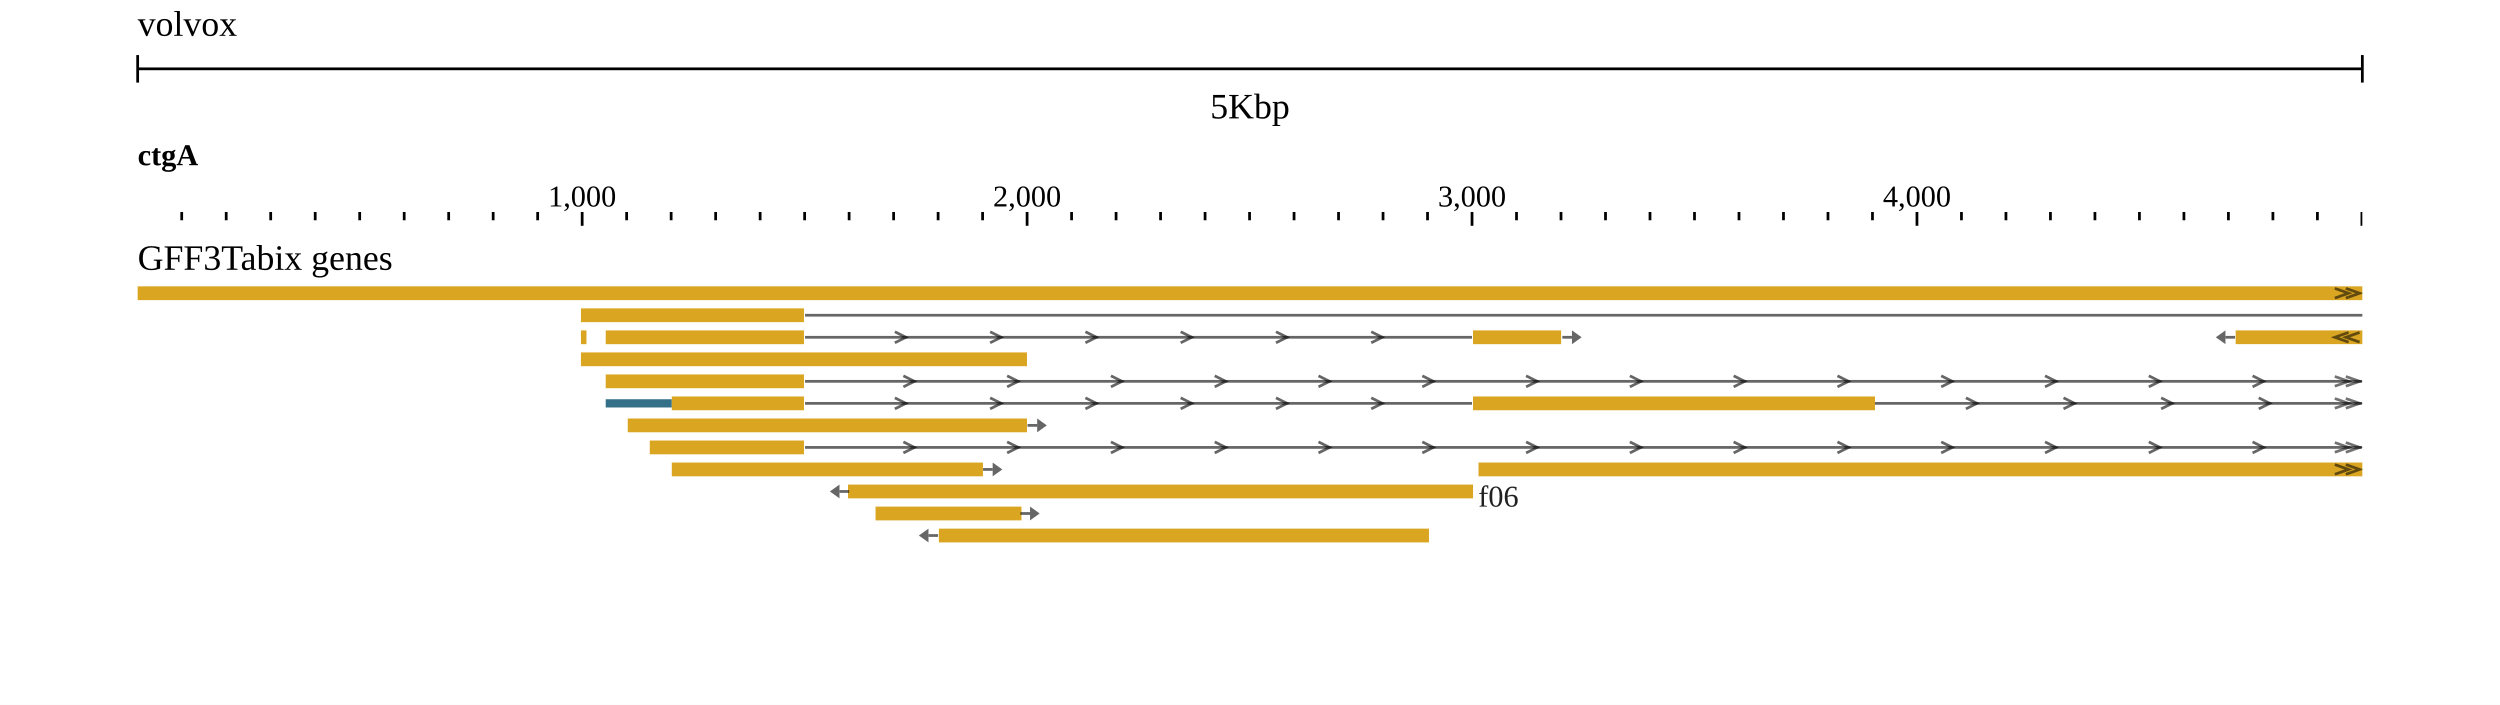
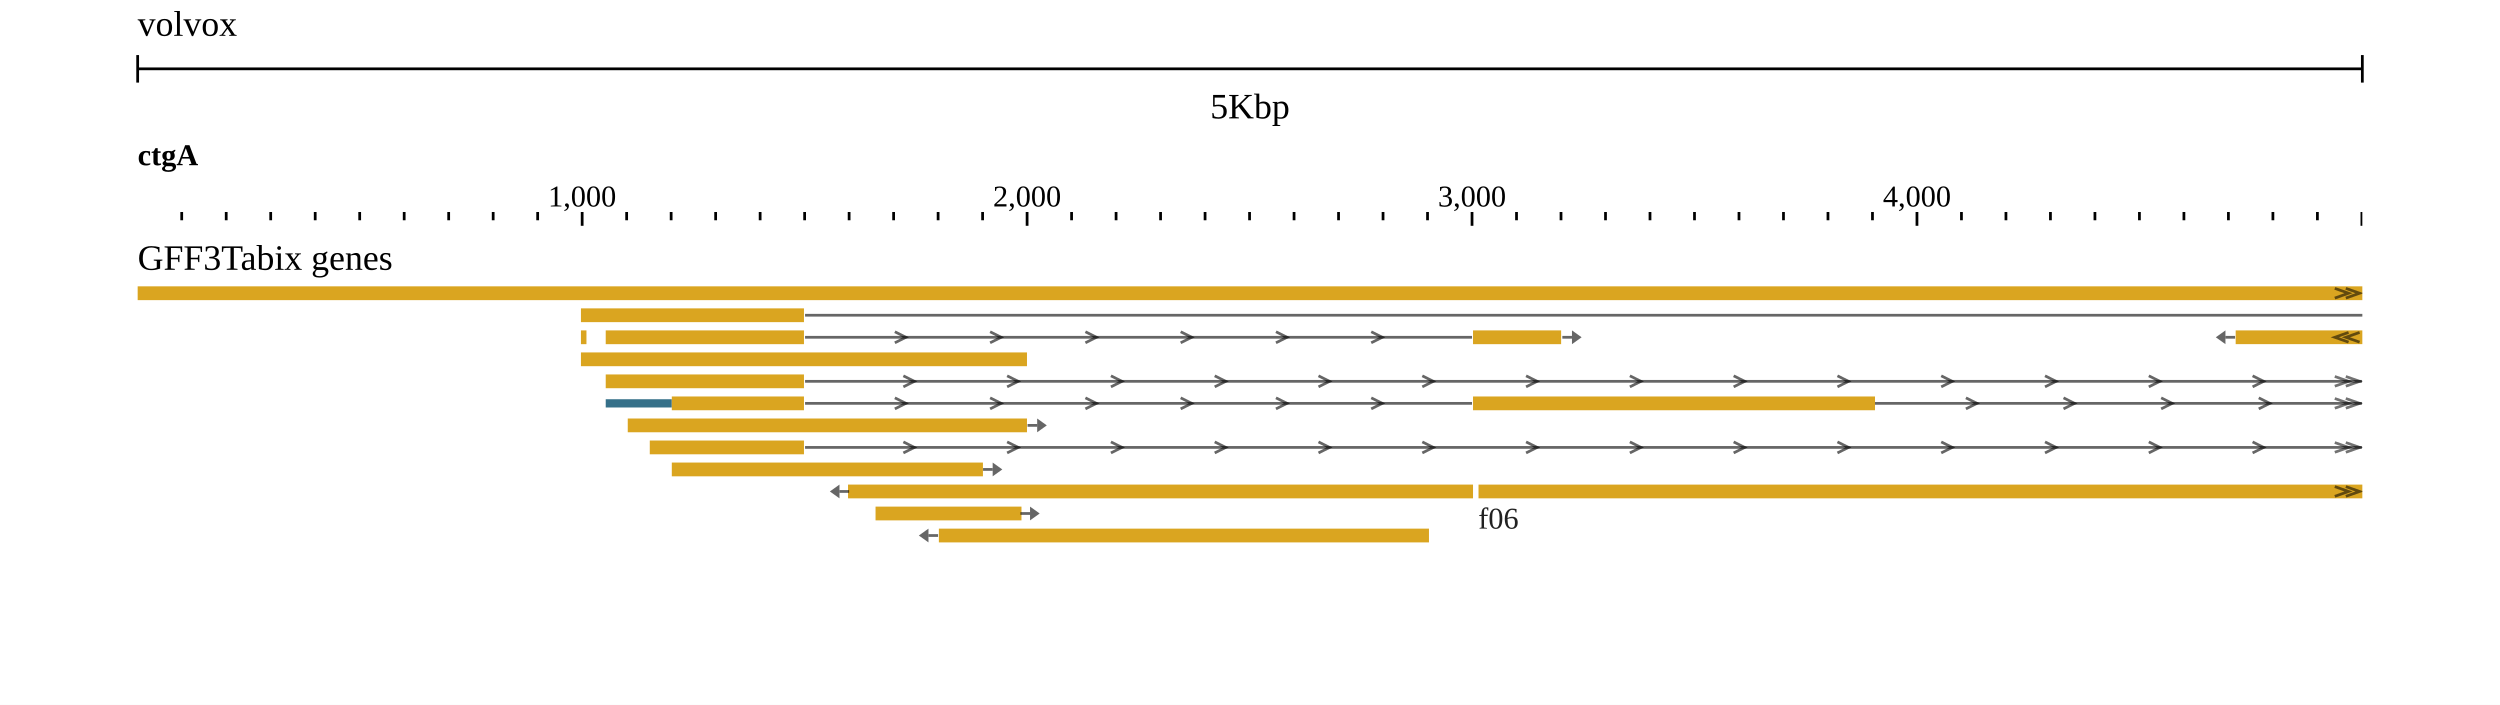
<svg xmlns="http://www.w3.org/2000/svg" width="908" height="256" viewBox="0 0 908 256">
  <rect width="908" height="256" fill="#ffffff" />
  <g transform="translate(50 0)">
    <g transform="translate(0)">
      <g id="header">
        <text x="0" y="13" font-size="13" fill="#000000">volvox</text>
        <g transform="translate(0 25)">
          <line x1="0" x2="808" y1="0" y2="0" stroke="#000000" />
          <line x1="0" x2="0" y1="-5" y2="5" stroke="#000000" />
          <line x1="808" x2="808" y1="-5" y2="5" stroke="#000000" />
          <text x="404" y="18" text-anchor="middle" font-size="13" fill="#000000">5Kbp</text>
        </g>
        <g transform="translate(0 50)">
          <defs>
            <clipPath id="ruler-clip-0">
              <rect x="0" y="0" width="808" height="34" />
            </clipPath>
          </defs>
          <g clip-path="url(#ruler-clip-0)">
            <path d="M161.44 27V32M323.04 27V32M484.64 27V32M646.24 27V32M807.84 27V32M969.44 27V32M1131.04 27V32M1292.64 27V32M1454.24 27V32M16 27V30M32.16 27V30M48.32 27V30M64.48 27V30M80.64 27V30M96.8 27V30M112.96 27V30M129.12 27V30M145.28 27V30M177.6 27V30M193.76 27V30M209.92 27V30M226.08 27V30M242.24 27V30M258.4 27V30M274.56 27V30M290.72 27V30M306.88 27V30M339.2 27V30M355.36 27V30M371.52 27V30M387.68 27V30M403.84 27V30M420 27V30M436.16 27V30M452.32 27V30M468.48 27V30M500.8 27V30M516.96 27V30M533.12 27V30M549.28 27V30M565.44 27V30M581.6 27V30M597.76 27V30M613.92 27V30M630.08 27V30M662.4 27V30M678.56 27V30M694.72 27V30M710.88 27V30M727.04 27V30M743.2 27V30M759.36 27V30M775.52 27V30M791.68 27V30M824 27V30M840.16 27V30M856.32 27V30M872.48 27V30M888.64 27V30M904.8 27V30M920.96 27V30M937.12 27V30M953.28 27V30M985.6 27V30M1001.76 27V30M1017.92 27V30M1034.08 27V30M1050.24 27V30M1066.4 27V30M1082.56 27V30M1098.72 27V30M1114.88 27V30M1147.2 27V30M1163.36 27V30M1179.52 27V30M1195.68 27V30M1211.84 27V30M1228 27V30M1244.16 27V30M1260.32 27V30M1276.48 27V30M1308.8 27V30M1324.96 27V30M1341.12 27V30M1357.28 27V30M1373.44 27V30M1389.6 27V30M1405.76 27V30M1421.92 27V30M1438.08 27V30M1470.4 27V30M1486.56 27V30M1502.72 27V30M1518.88 27V30M1535.04 27V30M1551.2 27V30M1567.36 27V30M1583.52 27V30M1599.68 27V30" stroke-width="1" stroke="#000000" fill="none" />
            <text x="161.44" y="25" text-anchor="middle" font-size="11" fill="#000000">1,000</text>
            <text x="323.04" y="25" text-anchor="middle" font-size="11" fill="#000000">2,000</text>
            <text x="484.64" y="25" text-anchor="middle" font-size="11" fill="#000000">3,000</text>
            <text x="646.24" y="25" text-anchor="middle" font-size="11" fill="#000000">4,000</text>
            <g transform="translate(0 0)">
              <defs>
                <clipPath id="reflabel-0-volvox:ctgA:0:4951:0">
                  <rect x="0" y="0" width="1599.16" height="13" />
                </clipPath>
              </defs>
              <g clip-path="url(#reflabel-0-volvox:ctgA:0:4951:0)">
                <text x="0" y="10" font-size="11" font-weight="bold" fill="#000000">ctgA</text>
              </g>
            </g>
          </g>
        </g>
      </g>
    </g>
    <g transform="translate(0 84)">
      <g transform="translate(0 0)">
        <defs>
          <clipPath id="track-clip-0-gff3tabix_genes">
            <rect x="-50" y="20" width="858" height="100" />
          </clipPath>
        </defs>
        <g clip-path="url(#track-clip-0-gff3tabix_genes)">
          <g transform="translate(0 20)">
            <defs>
              <clipPath id="display-clip-0-0-0">
                <rect x="0" y="0" width="808" height="100" />
              </clipPath>
            </defs>
            <g clip-path="url(#display-clip-0-0-0)">
              <g>
                <clipPath id="svgcanvas-clip-0">
                  <path d="M0,0h808v100h-808Z" />
                </clipPath>
                <g clip-path="url(#svgcanvas-clip-0)">
                  <path d="M242.4,10.5L3151.04,10.5" fill="none" stroke="rgb(0,0,0)" stroke-opacity="0.6" stroke-width="1" />
                  <path d="M242.4,18.5L484.64,18.5" fill="none" stroke="rgb(0,0,0)" stroke-opacity="0.6" stroke-width="1" />
                  <path d="M275.01,16.5L279.01,18.5L275.01,20.5" fill="none" stroke="rgb(0,0,0)" stroke-opacity="0.6" stroke-width="1" />
                  <path d="M309.61,16.5L313.61,18.5L309.61,20.5" fill="none" stroke="rgb(0,0,0)" stroke-opacity="0.6" stroke-width="1" />
                  <path d="M344.22,16.5L348.22,18.5L344.22,20.5" fill="none" stroke="rgb(0,0,0)" stroke-opacity="0.6" stroke-width="1" />
                  <path d="M378.82,16.5L382.82,18.5L378.82,20.5" fill="none" stroke="rgb(0,0,0)" stroke-opacity="0.6" stroke-width="1" />
                  <path d="M413.43,16.5L417.43,18.5L413.43,20.5" fill="none" stroke="rgb(0,0,0)" stroke-opacity="0.6" stroke-width="1" />
                  <path d="M448.03,16.5L452.03,18.5L448.03,20.5" fill="none" stroke="rgb(0,0,0)" stroke-opacity="0.6" stroke-width="1" />
                  <path d="M242.4,34.5L807.84,34.5" fill="none" stroke="rgb(0,0,0)" stroke-opacity="0.6" stroke-width="1" />
                  <path d="M278.1,32.5L282.1,34.5L278.1,36.5" fill="none" stroke="rgb(0,0,0)" stroke-opacity="0.6" stroke-width="1" />
                  <path d="M315.79,32.5L319.79,34.5L315.79,36.5" fill="none" stroke="rgb(0,0,0)" stroke-opacity="0.6" stroke-width="1" />
                  <path d="M353.49,32.5L357.49,34.5L353.49,36.5" fill="none" stroke="rgb(0,0,0)" stroke-opacity="0.6" stroke-width="1" />
                  <path d="M391.18,32.5L395.18,34.5L391.18,36.5" fill="none" stroke="rgb(0,0,0)" stroke-opacity="0.6" stroke-width="1" />
                  <path d="M428.88,32.5L432.88,34.5L428.88,36.5" fill="none" stroke="rgb(0,0,0)" stroke-opacity="0.6" stroke-width="1" />
                  <path d="M466.58,32.5L470.58,34.5L466.58,36.5" fill="none" stroke="rgb(0,0,0)" stroke-opacity="0.6" stroke-width="1" />
                  <path d="M504.27,32.5L508.27,34.5L504.27,36.5" fill="none" stroke="rgb(0,0,0)" stroke-opacity="0.6" stroke-width="1" />
                  <path d="M541.97,32.5L545.97,34.5L541.97,36.5" fill="none" stroke="rgb(0,0,0)" stroke-opacity="0.6" stroke-width="1" />
                  <path d="M579.66,32.5L583.66,34.5L579.66,36.5" fill="none" stroke="rgb(0,0,0)" stroke-opacity="0.6" stroke-width="1" />
                  <path d="M617.36,32.5L621.36,34.5L617.36,36.5" fill="none" stroke="rgb(0,0,0)" stroke-opacity="0.6" stroke-width="1" />
                  <path d="M655.05,32.5L659.05,34.5L655.05,36.5" fill="none" stroke="rgb(0,0,0)" stroke-opacity="0.6" stroke-width="1" />
                  <path d="M692.75,32.5L696.75,34.5L692.75,36.5" fill="none" stroke="rgb(0,0,0)" stroke-opacity="0.6" stroke-width="1" />
                  <path d="M730.45,32.5L734.45,34.5L730.45,36.5" fill="none" stroke="rgb(0,0,0)" stroke-opacity="0.6" stroke-width="1" />
                  <path d="M768.14,32.5L772.14,34.5L768.14,36.5" fill="none" stroke="rgb(0,0,0)" stroke-opacity="0.6" stroke-width="1" />
                  <path d="M888.8,34.5L1131.04,34.5" fill="none" stroke="rgb(0,0,0)" stroke-opacity="0.6" stroke-width="1" />
                  <path d="M242.4,42.5L484.64,42.5" fill="none" stroke="rgb(0,0,0)" stroke-opacity="0.6" stroke-width="1" />
                  <path d="M275.01,40.5L279.01,42.5L275.01,44.5" fill="none" stroke="rgb(0,0,0)" stroke-opacity="0.6" stroke-width="1" />
                  <path d="M309.61,40.5L313.61,42.5L309.61,44.5" fill="none" stroke="rgb(0,0,0)" stroke-opacity="0.6" stroke-width="1" />
                  <path d="M344.22,40.5L348.22,42.5L344.22,44.5" fill="none" stroke="rgb(0,0,0)" stroke-opacity="0.6" stroke-width="1" />
                  <path d="M378.82,40.5L382.82,42.5L378.82,44.5" fill="none" stroke="rgb(0,0,0)" stroke-opacity="0.6" stroke-width="1" />
                  <path d="M413.43,40.5L417.43,42.5L413.43,44.5" fill="none" stroke="rgb(0,0,0)" stroke-opacity="0.6" stroke-width="1" />
                  <path d="M448.03,40.5L452.03,42.5L448.03,44.5" fill="none" stroke="rgb(0,0,0)" stroke-opacity="0.6" stroke-width="1" />
                  <path d="M630.56,42.5L807.84,42.5" fill="none" stroke="rgb(0,0,0)" stroke-opacity="0.6" stroke-width="1" />
                  <path d="M664.02,40.5L668.02,42.5L664.02,44.5" fill="none" stroke="rgb(0,0,0)" stroke-opacity="0.6" stroke-width="1" />
                  <path d="M699.47,40.5L703.47,42.5L699.47,44.5" fill="none" stroke="rgb(0,0,0)" stroke-opacity="0.6" stroke-width="1" />
                  <path d="M734.93,40.5L738.93,42.5L734.93,44.5" fill="none" stroke="rgb(0,0,0)" stroke-opacity="0.6" stroke-width="1" />
                  <path d="M770.38,40.5L774.38,42.5L770.38,44.5" fill="none" stroke="rgb(0,0,0)" stroke-opacity="0.6" stroke-width="1" />
                  <path d="M888.8,42.5L1131.04,42.5" fill="none" stroke="rgb(0,0,0)" stroke-opacity="0.6" stroke-width="1" />
                  <path d="M242.4,58.5L807.84,58.5" fill="none" stroke="rgb(0,0,0)" stroke-opacity="0.6" stroke-width="1" />
                  <path d="M278.1,56.5L282.1,58.5L278.1,60.5" fill="none" stroke="rgb(0,0,0)" stroke-opacity="0.6" stroke-width="1" />
                  <path d="M315.79,56.5L319.79,58.5L315.79,60.5" fill="none" stroke="rgb(0,0,0)" stroke-opacity="0.6" stroke-width="1" />
                  <path d="M353.49,56.5L357.49,58.5L353.49,60.5" fill="none" stroke="rgb(0,0,0)" stroke-opacity="0.6" stroke-width="1" />
                  <path d="M391.18,56.5L395.18,58.5L391.18,60.5" fill="none" stroke="rgb(0,0,0)" stroke-opacity="0.6" stroke-width="1" />
                  <path d="M428.88,56.5L432.88,58.5L428.88,60.5" fill="none" stroke="rgb(0,0,0)" stroke-opacity="0.6" stroke-width="1" />
                  <path d="M466.58,56.5L470.58,58.5L466.58,60.5" fill="none" stroke="rgb(0,0,0)" stroke-opacity="0.6" stroke-width="1" />
                  <path d="M504.27,56.5L508.27,58.5L504.27,60.5" fill="none" stroke="rgb(0,0,0)" stroke-opacity="0.6" stroke-width="1" />
                  <path d="M541.97,56.5L545.97,58.5L541.97,60.5" fill="none" stroke="rgb(0,0,0)" stroke-opacity="0.6" stroke-width="1" />
                  <path d="M579.66,56.5L583.66,58.5L579.66,60.5" fill="none" stroke="rgb(0,0,0)" stroke-opacity="0.6" stroke-width="1" />
                  <path d="M617.36,56.5L621.36,58.5L617.36,60.5" fill="none" stroke="rgb(0,0,0)" stroke-opacity="0.6" stroke-width="1" />
                  <path d="M655.05,56.5L659.05,58.5L655.05,60.5" fill="none" stroke="rgb(0,0,0)" stroke-opacity="0.6" stroke-width="1" />
                  <path d="M692.75,56.5L696.75,58.5L692.75,60.5" fill="none" stroke="rgb(0,0,0)" stroke-opacity="0.6" stroke-width="1" />
                  <path d="M730.45,56.5L734.45,58.5L730.45,60.5" fill="none" stroke="rgb(0,0,0)" stroke-opacity="0.6" stroke-width="1" />
                  <path d="M768.14,56.5L772.14,58.5L768.14,60.5" fill="none" stroke="rgb(0,0,0)" stroke-opacity="0.6" stroke-width="1" />
                  <path d="M888.8,58.5L1131.04,58.5" fill="none" stroke="rgb(0,0,0)" stroke-opacity="0.6" stroke-width="1" />
                  <path d="M888.8,26.5L1131.04,26.5" fill="none" stroke="rgb(0,0,0)" stroke-opacity="0.6" stroke-width="1" />
                  <rect x="0" y="0" width="8080" height="5" fill="rgb(218,165,32)" />
                  <rect x="161" y="8" width="81" height="5" fill="rgb(218,165,32)" />
                  <rect x="161" y="16" width="2" height="5" fill="rgb(218,165,32)" />
                  <rect x="161" y="24" width="162" height="5" fill="rgb(218,165,32)" />
                  <rect x="170" y="16" width="72" height="5" fill="rgb(218,165,32)" />
                  <rect x="485" y="16" width="32" height="5" fill="rgb(218,165,32)" />
                  <rect x="170" y="32" width="72" height="5" fill="rgb(218,165,32)" />
                  <rect x="808" y="32" width="81" height="5" fill="rgb(218,165,32)" />
                  <rect x="1131" y="32" width="49" height="5" fill="rgb(218,165,32)" />
                  <rect x="170" y="41" width="24" height="3" fill="rgb(53,112,137)" />
                  <rect x="194" y="40" width="48" height="5" fill="rgb(218,165,32)" />
                  <rect x="485" y="40" width="146" height="5" fill="rgb(218,165,32)" />
                  <rect x="808" y="40" width="81" height="5" fill="rgb(218,165,32)" />
                  <rect x="1131" y="40" width="98" height="5" fill="rgb(218,165,32)" />
                  <rect x="178" y="48" width="145" height="5" fill="rgb(218,165,32)" />
                  <rect x="186" y="56" width="56" height="5" fill="rgb(218,165,32)" />
                  <rect x="808" y="56" width="81" height="5" fill="rgb(218,165,32)" />
                  <rect x="1131" y="56" width="33" height="5" fill="rgb(218,165,32)" />
                  <rect x="194" y="64" width="113" height="5" fill="rgb(218,165,32)" />
                  <rect x="258" y="72" width="227" height="5" fill="rgb(218,165,32)" />
                  <rect x="268" y="80" width="53" height="5" fill="rgb(218,165,32)" />
                  <rect x="291" y="88" width="178" height="5" fill="rgb(218,165,32)" />
-                   <rect x="487" y="64" width="504" height="5" fill="rgb(218,165,32)" />
+                   <rect x="487" y="72" width="504" height="5" fill="rgb(218,165,32)" />
                  <rect x="762" y="16" width="202" height="5" fill="rgb(218,165,32)" />
                  <rect x="845" y="24" width="12" height="5" fill="rgb(218,165,32)" />
                  <rect x="874" y="24" width="15" height="5" fill="rgb(218,165,32)" />
                  <rect x="1131" y="24" width="81" height="5" fill="rgb(218,165,32)" />
                  <rect x="937" y="48" width="49" height="5" fill="rgb(218,165,32)" />
                  <rect x="1041" y="16" width="67" height="5" fill="rgb(218,165,32)" />
                  <rect x="1112" y="48" width="58" height="5" fill="rgb(218,165,32)" />
                  <rect x="1148" y="16" width="17" height="5" fill="rgb(218,165,32)" />
                  <rect x="1197" y="16" width="53" height="5" fill="rgb(218,165,32)" />
                  <rect x="1212" y="48" width="81" height="5" fill="rgb(218,165,32)" />
                  <rect x="517.44" y="18" width="3.5" height="1" fill="rgb(0,0,0)" fill-opacity="0.6" />
                  <path d="M520.94,16L520.94,21L524.44,18.5Z" fill="rgb(0,0,0)" fill-opacity="0.6" stroke="none" />
                  <rect x="1179.68" y="34" width="3.5" height="1" fill="rgb(0,0,0)" fill-opacity="0.6" />
                  <path d="M1183.18,32L1183.18,37L1186.68,34.5Z" fill="rgb(0,0,0)" fill-opacity="0.6" stroke="none" />
                  <rect x="323.2" y="50" width="3.5" height="1" fill="rgb(0,0,0)" fill-opacity="0.6" />
                  <path d="M326.7,48L326.7,53L330.2,50.5Z" fill="rgb(0,0,0)" fill-opacity="0.6" stroke="none" />
                  <rect x="1163.52" y="58" width="3.5" height="1" fill="rgb(0,0,0)" fill-opacity="0.6" />
                  <path d="M1167.02,56L1167.02,61L1170.52,58.5Z" fill="rgb(0,0,0)" fill-opacity="0.6" stroke="none" />
                  <rect x="307.04" y="66" width="3.5" height="1" fill="rgb(0,0,0)" fill-opacity="0.6" />
                  <path d="M310.54,64L310.54,69L314.04,66.5Z" fill="rgb(0,0,0)" fill-opacity="0.6" stroke="none" />
                  <rect x="254.9" y="74" width="3.5" height="1" fill="rgb(0,0,0)" fill-opacity="0.6" />
                  <path d="M254.9,72L254.9,77L251.4,74.5Z" fill="rgb(0,0,0)" fill-opacity="0.6" stroke="none" />
                  <rect x="320.61" y="82" width="3.5" height="1" fill="rgb(0,0,0)" fill-opacity="0.6" />
                  <path d="M324.11,80L324.11,85L327.61,82.5Z" fill="rgb(0,0,0)" fill-opacity="0.6" stroke="none" />
                  <rect x="287.22" y="90" width="3.5" height="1" fill="rgb(0,0,0)" fill-opacity="0.6" />
                  <path d="M287.22,88L287.22,93L283.72,90.5Z" fill="rgb(0,0,0)" fill-opacity="0.6" stroke="none" />
-                   <rect x="990.61" y="66" width="3.5" height="1" fill="rgb(0,0,0)" fill-opacity="0.6" />
-                   <path d="M994.11,64L994.11,69L997.61,66.5Z" fill="rgb(0,0,0)" fill-opacity="0.6" stroke="none" />
+                   <rect x="990.61" y="74" width="3.5" height="1" fill="rgb(0,0,0)" fill-opacity="0.6" />
+                   <path d="M994.11,72L994.11,77L997.61,74.5Z" fill="rgb(0,0,0)" fill-opacity="0.6" stroke="none" />
                  <rect x="758.28" y="18" width="3.5" height="1" fill="rgb(0,0,0)" fill-opacity="0.6" />
                  <path d="M758.28,16L758.28,21L754.78,18.5Z" fill="rgb(0,0,0)" fill-opacity="0.6" stroke="none" />
                  <rect x="870.59" y="26" width="3.5" height="1" fill="rgb(0,0,0)" fill-opacity="0.6" />
                  <path d="M870.59,24L870.59,29L867.09,26.5Z" fill="rgb(0,0,0)" fill-opacity="0.6" stroke="none" />
                  <rect x="933.62" y="50" width="3.5" height="1" fill="rgb(0,0,0)" fill-opacity="0.6" />
                  <path d="M933.62,48L933.62,53L930.12,50.5Z" fill="rgb(0,0,0)" fill-opacity="0.6" stroke="none" />
                  <rect x="1037.37" y="18" width="3.5" height="1" fill="rgb(0,0,0)" fill-opacity="0.6" />
                  <path d="M1037.37,16L1037.37,21L1033.87,18.5Z" fill="rgb(0,0,0)" fill-opacity="0.6" stroke="none" />
                  <rect x="1108.95" y="50" width="3.5" height="1" fill="rgb(0,0,0)" fill-opacity="0.6" />
                  <path d="M1108.95,48L1108.95,53L1105.45,50.5Z" fill="rgb(0,0,0)" fill-opacity="0.6" stroke="none" />
                  <rect x="1144.67" y="18" width="3.5" height="1" fill="rgb(0,0,0)" fill-opacity="0.6" />
                  <path d="M1144.67,16L1144.67,21L1141.17,18.5Z" fill="rgb(0,0,0)" fill-opacity="0.6" stroke="none" />
                  <rect x="1193.79" y="18" width="3.5" height="1" fill="rgb(0,0,0)" fill-opacity="0.6" />
                  <path d="M1193.79,16L1193.79,21L1190.29,18.5Z" fill="rgb(0,0,0)" fill-opacity="0.6" stroke="none" />
                  <rect x="1208.34" y="50" width="3.5" height="1" fill="rgb(0,0,0)" fill-opacity="0.6" />
                  <path d="M1208.34,48L1208.34,53L1204.84,50.5Z" fill="rgb(0,0,0)" fill-opacity="0.6" stroke="none" />
                  <path d="M802,0.74L807,2.5L802,4.26" fill="none" stroke="rgb(0,0,0)" stroke-opacity="0.55" stroke-width="1" />
                  <path d="M798,0.74L803,2.5L798,4.26" fill="none" stroke="rgb(0,0,0)" stroke-opacity="0.55" stroke-width="1" />
                  <path d="M802,32.74L807,34.5L802,36.26" fill="none" stroke="rgb(0,0,0)" stroke-opacity="0.55" stroke-width="1" />
                  <path d="M798,32.74L803,34.5L798,36.26" fill="none" stroke="rgb(0,0,0)" stroke-opacity="0.55" stroke-width="1" />
                  <path d="M802,40.74L807,42.5L802,44.26" fill="none" stroke="rgb(0,0,0)" stroke-opacity="0.55" stroke-width="1" />
                  <path d="M798,40.74L803,42.5L798,44.26" fill="none" stroke="rgb(0,0,0)" stroke-opacity="0.55" stroke-width="1" />
                  <path d="M802,56.74L807,58.5L802,60.26" fill="none" stroke="rgb(0,0,0)" stroke-opacity="0.55" stroke-width="1" />
                  <path d="M798,56.74L803,58.5L798,60.26" fill="none" stroke="rgb(0,0,0)" stroke-opacity="0.55" stroke-width="1" />
-                   <path d="M802,64.74L807,66.5L802,68.26" fill="none" stroke="rgb(0,0,0)" stroke-opacity="0.55" stroke-width="1" />
-                   <path d="M798,64.74L803,66.5L798,68.26" fill="none" stroke="rgb(0,0,0)" stroke-opacity="0.55" stroke-width="1" />
+                   <path d="M802,72.74L807,74.5L802,76.26" fill="none" stroke="rgb(0,0,0)" stroke-opacity="0.55" stroke-width="1" />
+                   <path d="M798,72.74L803,74.5L798,76.26" fill="none" stroke="rgb(0,0,0)" stroke-opacity="0.55" stroke-width="1" />
                  <path d="M807,16.74L802,18.5L807,20.26" fill="none" stroke="rgb(0,0,0)" stroke-opacity="0.55" stroke-width="1" />
                  <path d="M803,16.74L798,18.5L803,20.26" fill="none" stroke="rgb(0,0,0)" stroke-opacity="0.55" stroke-width="1" />
                </g>
              </g>
              <g>
-                 <text x="486.9" y="80" fill="rgb(0,0,0)" fill-opacity="0.87" font-size="11" text-anchor="start" dominant-baseline="auto">f06</text>
+                 <text x="486.9" y="88" fill="rgb(0,0,0)" fill-opacity="0.87" font-size="11" text-anchor="start" dominant-baseline="auto">f06</text>
              </g>
            </g>
          </g>
        </g>
        <text x="0" y="14" font-size="13" fill="#000000">GFF3Tabix genes</text>
      </g>
    </g>
    <g transform="translate(0 84)">
      <defs>
        <clipPath id="highlight-clip-0">
          <rect x="0" y="0" width="808" height="122" />
        </clipPath>
      </defs>
      <g clip-path="url(#highlight-clip-0)" />
    </g>
  </g>
</svg>
